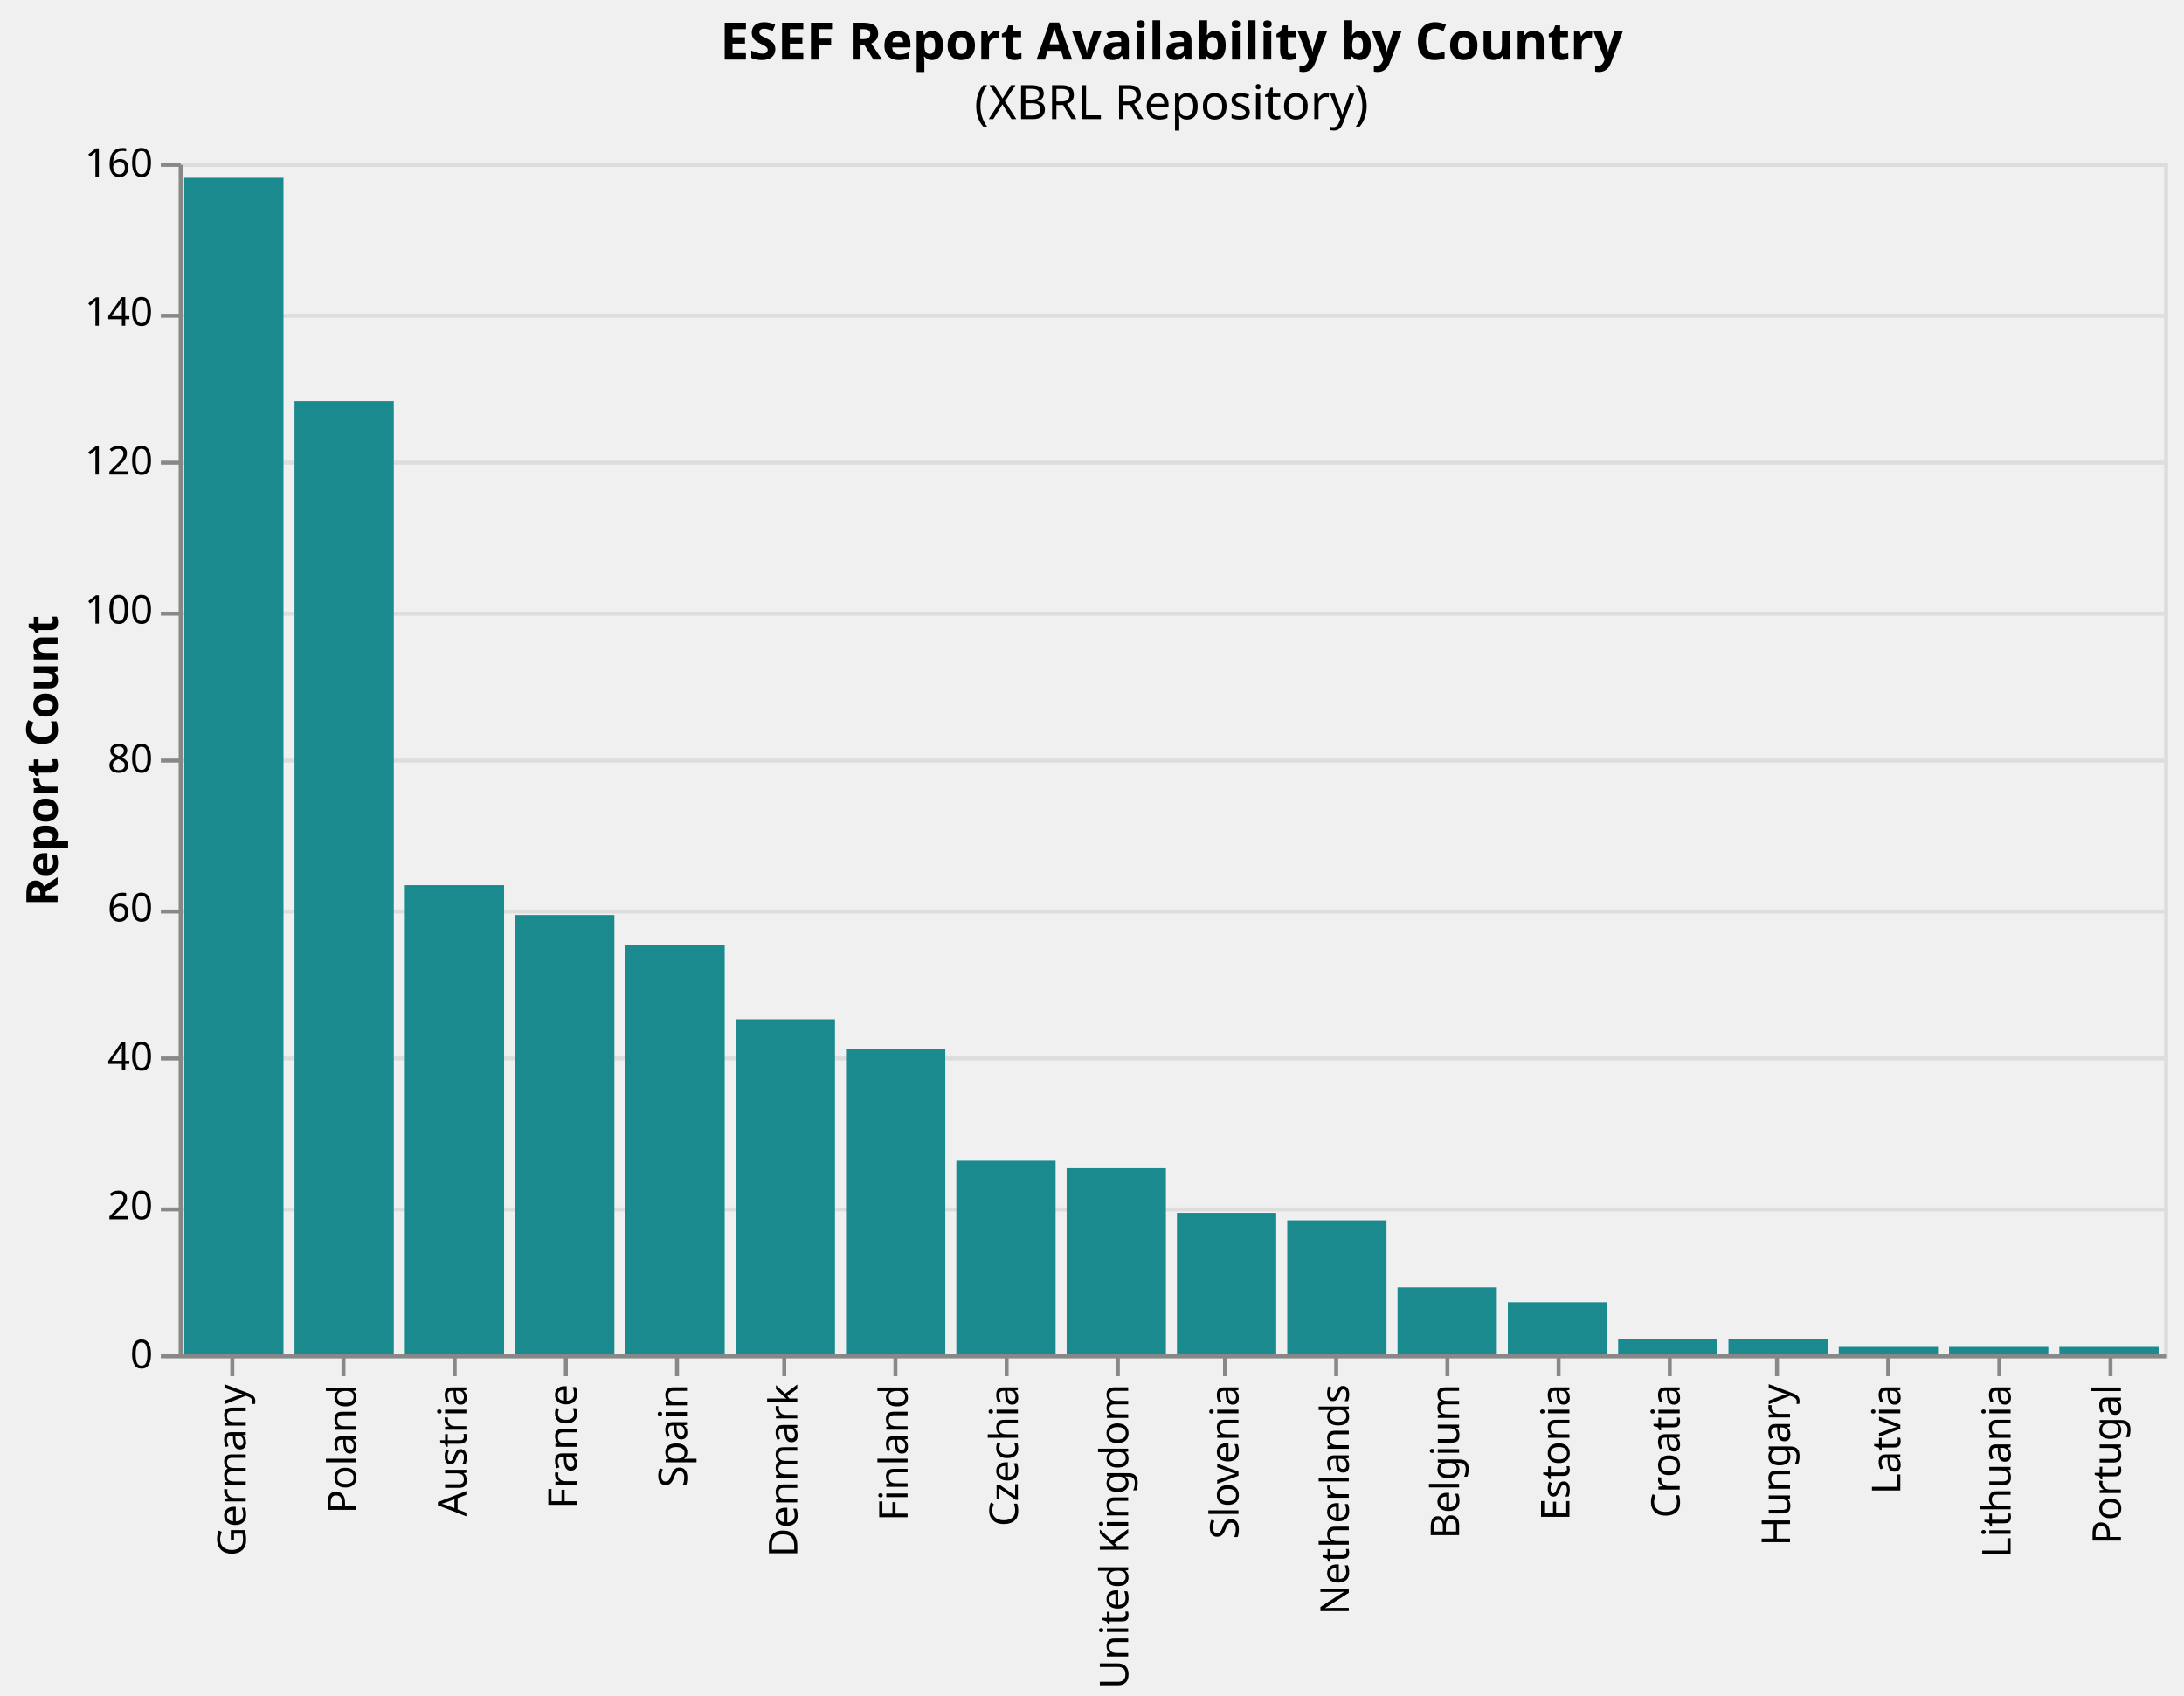
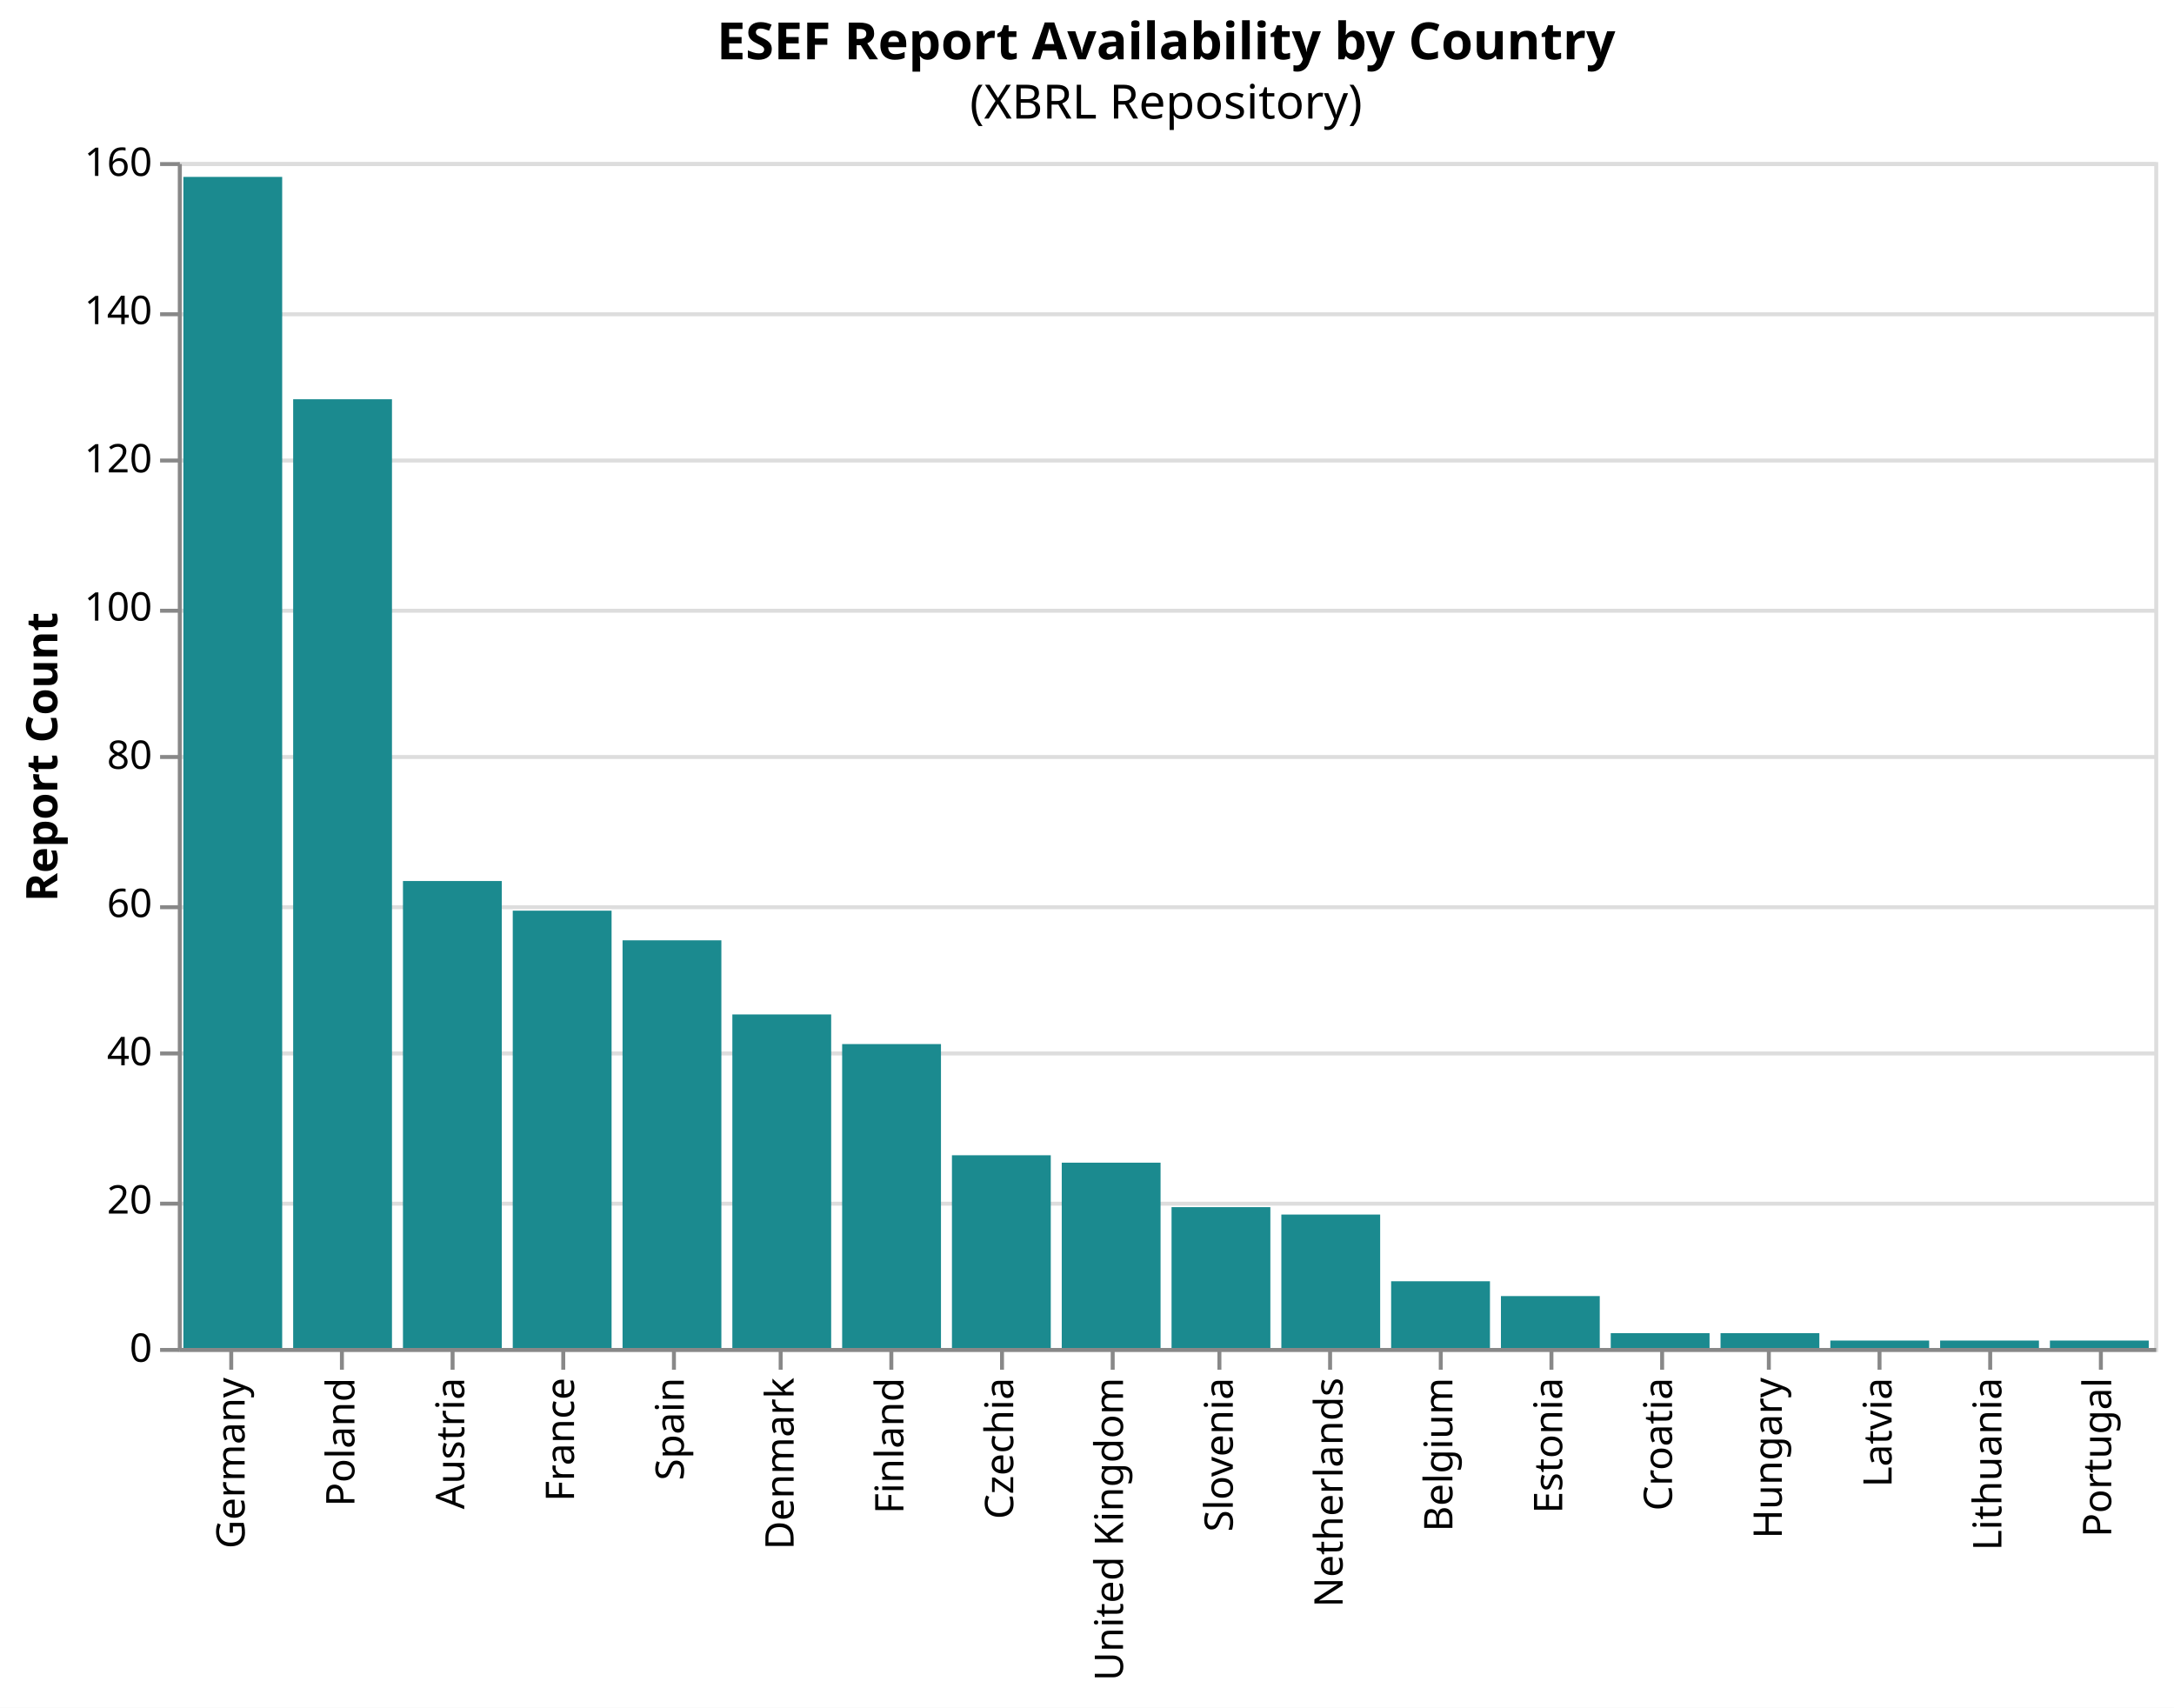
- <svg xmlns="http://www.w3.org/2000/svg" version="1.1" class="marks" width="550" height="427" viewBox="0 0 550 427">
+ <svg xmlns="http://www.w3.org/2000/svg" version="1.1" class="marks" width="550" height="432" viewBox="0 0 550 432">
+   <rect width="550" height="432" fill="white" />
  <g fill="none" stroke-miterlimit="10" transform="translate(45,41)">
    <g class="mark-group role-frame root" role="graphics-object" aria-roledescription="group mark container">
      <g transform="translate(0,0)">
        <path class="background" aria-hidden="true" d="M0.5,0.5h500v300h-500Z" stroke="#ddd" />
        <g>
          <g class="mark-group role-axis" aria-hidden="true">
            <g transform="translate(0.5,0.5)">
              <path class="background" aria-hidden="true" d="M0,0h0v0h0Z" pointer-events="none" />
              <g>
                <g class="mark-rule role-axis-grid" pointer-events="none">
                  <line transform="translate(0,300)" x2="500" y2="0" stroke="#ddd" stroke-width="1" opacity="1" />
                  <line transform="translate(0,263)" x2="500" y2="0" stroke="#ddd" stroke-width="1" opacity="1" />
                  <line transform="translate(0,225)" x2="500" y2="0" stroke="#ddd" stroke-width="1" opacity="1" />
                  <line transform="translate(0,188)" x2="500" y2="0" stroke="#ddd" stroke-width="1" opacity="1" />
                  <line transform="translate(0,150)" x2="500" y2="0" stroke="#ddd" stroke-width="1" opacity="1" />
                  <line transform="translate(0,113)" x2="500" y2="0" stroke="#ddd" stroke-width="1" opacity="1" />
                  <line transform="translate(0,75)" x2="500" y2="0" stroke="#ddd" stroke-width="1" opacity="1" />
                  <line transform="translate(0,38)" x2="500" y2="0" stroke="#ddd" stroke-width="1" opacity="1" />
                  <line transform="translate(0,0)" x2="500" y2="0" stroke="#ddd" stroke-width="1" opacity="1" />
                </g>
              </g>
              <path class="foreground" aria-hidden="true" d="" pointer-events="none" display="none" />
            </g>
          </g>
          <g class="mark-group role-axis" role="graphics-symbol" aria-roledescription="axis" aria-label="X-axis for a discrete scale with 18 values: Germany, Poland, Austria, France, Spain, ending with Portugal">
            <g transform="translate(0.5,300.5)">
              <path class="background" aria-hidden="true" d="M0,0h0v0h0Z" pointer-events="none" />
              <g>
                <g class="mark-rule role-axis-tick" pointer-events="none">
                  <line transform="translate(13,0)" x2="0" y2="5" stroke="#888" stroke-width="1" opacity="1" />
                  <line transform="translate(41,0)" x2="0" y2="5" stroke="#888" stroke-width="1" opacity="1" />
                  <line transform="translate(69,0)" x2="0" y2="5" stroke="#888" stroke-width="1" opacity="1" />
                  <line transform="translate(97,0)" x2="0" y2="5" stroke="#888" stroke-width="1" opacity="1" />
                  <line transform="translate(125,0)" x2="0" y2="5" stroke="#888" stroke-width="1" opacity="1" />
                  <line transform="translate(152,0)" x2="0" y2="5" stroke="#888" stroke-width="1" opacity="1" />
                  <line transform="translate(180,0)" x2="0" y2="5" stroke="#888" stroke-width="1" opacity="1" />
                  <line transform="translate(208,0)" x2="0" y2="5" stroke="#888" stroke-width="1" opacity="1" />
                  <line transform="translate(236,0)" x2="0" y2="5" stroke="#888" stroke-width="1" opacity="1" />
                  <line transform="translate(263,0)" x2="0" y2="5" stroke="#888" stroke-width="1" opacity="1" />
                  <line transform="translate(291,0)" x2="0" y2="5" stroke="#888" stroke-width="1" opacity="1" />
                  <line transform="translate(319,0)" x2="0" y2="5" stroke="#888" stroke-width="1" opacity="1" />
                  <line transform="translate(347,0)" x2="0" y2="5" stroke="#888" stroke-width="1" opacity="1" />
                  <line transform="translate(375,0)" x2="0" y2="5" stroke="#888" stroke-width="1" opacity="1" />
                  <line transform="translate(402,0)" x2="0" y2="5" stroke="#888" stroke-width="1" opacity="1" />
                  <line transform="translate(430,0)" x2="0" y2="5" stroke="#888" stroke-width="1" opacity="1" />
                  <line transform="translate(458,0)" x2="0" y2="5" stroke="#888" stroke-width="1" opacity="1" />
                  <line transform="translate(486,0)" x2="0" y2="5" stroke="#888" stroke-width="1" opacity="1" />
                </g>
                <g class="mark-text role-axis-label" pointer-events="none">
                  <text text-anchor="end" transform="translate(13.38889,7) rotate(270) translate(0,3)" font-family="sans-serif" font-size="10px" fill="#000" opacity="1">Germany</text>
                  <text text-anchor="end" transform="translate(41.16667,7) rotate(270) translate(0,3)" font-family="sans-serif" font-size="10px" fill="#000" opacity="1">Poland</text>
                  <text text-anchor="end" transform="translate(68.94444,7) rotate(270) translate(0,3)" font-family="sans-serif" font-size="10px" fill="#000" opacity="1">Austria</text>
                  <text text-anchor="end" transform="translate(96.72222,7) rotate(270) translate(0,3)" font-family="sans-serif" font-size="10px" fill="#000" opacity="1">France</text>
                  <text text-anchor="end" transform="translate(124.5,7) rotate(270) translate(0,3)" font-family="sans-serif" font-size="10px" fill="#000" opacity="1">Spain</text>
                  <text text-anchor="end" transform="translate(152.2778,7) rotate(270) translate(0,3)" font-family="sans-serif" font-size="10px" fill="#000" opacity="1">Denmark</text>
                  <text text-anchor="end" transform="translate(180.0556,7) rotate(270) translate(0,3)" font-family="sans-serif" font-size="10px" fill="#000" opacity="1">Finland</text>
                  <text text-anchor="end" transform="translate(207.8333,7) rotate(270) translate(0,3)" font-family="sans-serif" font-size="10px" fill="#000" opacity="1">Czechia</text>
                  <text text-anchor="end" transform="translate(235.6111,7) rotate(270) translate(0,3)" font-family="sans-serif" font-size="10px" fill="#000" opacity="1">United Kingdom</text>
                  <text text-anchor="end" transform="translate(263.3889,7) rotate(270) translate(0,3)" font-family="sans-serif" font-size="10px" fill="#000" opacity="1">Slovenia</text>
                  <text text-anchor="end" transform="translate(291.1667,7) rotate(270) translate(0,3)" font-family="sans-serif" font-size="10px" fill="#000" opacity="1">Netherlands</text>
                  <text text-anchor="end" transform="translate(318.9444,7) rotate(270) translate(0,3)" font-family="sans-serif" font-size="10px" fill="#000" opacity="1">Belgium</text>
                  <text text-anchor="end" transform="translate(346.7222,7) rotate(270) translate(0,3)" font-family="sans-serif" font-size="10px" fill="#000" opacity="1">Estonia</text>
                  <text text-anchor="end" transform="translate(374.5,7) rotate(270) translate(0,3)" font-family="sans-serif" font-size="10px" fill="#000" opacity="1">Croatia</text>
                  <text text-anchor="end" transform="translate(402.2778,7) rotate(270) translate(0,3)" font-family="sans-serif" font-size="10px" fill="#000" opacity="1">Hungary</text>
                  <text text-anchor="end" transform="translate(430.0556,7) rotate(270) translate(0,3)" font-family="sans-serif" font-size="10px" fill="#000" opacity="1">Latvia</text>
                  <text text-anchor="end" transform="translate(457.8333,7) rotate(270) translate(0,3)" font-family="sans-serif" font-size="10px" fill="#000" opacity="1">Lithuania</text>
                  <text text-anchor="end" transform="translate(485.6111,7) rotate(270) translate(0,3)" font-family="sans-serif" font-size="10px" fill="#000" opacity="1">Portugal</text>
                </g>
                <g class="mark-rule role-axis-domain" pointer-events="none">
                  <line transform="translate(0,0)" x2="500" y2="0" stroke="#888" stroke-width="1" opacity="1" />
                </g>
              </g>
              <path class="foreground" aria-hidden="true" d="" pointer-events="none" display="none" />
            </g>
          </g>
          <g class="mark-group role-axis" role="graphics-symbol" aria-roledescription="axis" aria-label="Y-axis titled 'Report Count' for a linear scale with values from 0 to 160">
            <g transform="translate(0.5,0.5)">
              <path class="background" aria-hidden="true" d="M0,0h0v0h0Z" pointer-events="none" />
              <g>
                <g class="mark-rule role-axis-tick" pointer-events="none">
                  <line transform="translate(0,300)" x2="-5" y2="0" stroke="#888" stroke-width="1" opacity="1" />
                  <line transform="translate(0,263)" x2="-5" y2="0" stroke="#888" stroke-width="1" opacity="1" />
                  <line transform="translate(0,225)" x2="-5" y2="0" stroke="#888" stroke-width="1" opacity="1" />
                  <line transform="translate(0,188)" x2="-5" y2="0" stroke="#888" stroke-width="1" opacity="1" />
                  <line transform="translate(0,150)" x2="-5" y2="0" stroke="#888" stroke-width="1" opacity="1" />
                  <line transform="translate(0,113)" x2="-5" y2="0" stroke="#888" stroke-width="1" opacity="1" />
                  <line transform="translate(0,75)" x2="-5" y2="0" stroke="#888" stroke-width="1" opacity="1" />
                  <line transform="translate(0,38)" x2="-5" y2="0" stroke="#888" stroke-width="1" opacity="1" />
                  <line transform="translate(0,0)" x2="-5" y2="0" stroke="#888" stroke-width="1" opacity="1" />
                </g>
                <g class="mark-text role-axis-label" pointer-events="none">
                  <text text-anchor="end" transform="translate(-7,303)" font-family="sans-serif" font-size="10px" fill="#000" opacity="1">0</text>
                  <text text-anchor="end" transform="translate(-7,265.5)" font-family="sans-serif" font-size="10px" fill="#000" opacity="1">20</text>
                  <text text-anchor="end" transform="translate(-7,228)" font-family="sans-serif" font-size="10px" fill="#000" opacity="1">40</text>
                  <text text-anchor="end" transform="translate(-7,190.5)" font-family="sans-serif" font-size="10px" fill="#000" opacity="1">60</text>
                  <text text-anchor="end" transform="translate(-7,153)" font-family="sans-serif" font-size="10px" fill="#000" opacity="1">80</text>
                  <text text-anchor="end" transform="translate(-7,115.5)" font-family="sans-serif" font-size="10px" fill="#000" opacity="1">100</text>
                  <text text-anchor="end" transform="translate(-7,78)" font-family="sans-serif" font-size="10px" fill="#000" opacity="1">120</text>
                  <text text-anchor="end" transform="translate(-7,40.5)" font-family="sans-serif" font-size="10px" fill="#000" opacity="1">140</text>
                  <text text-anchor="end" transform="translate(-7,3)" font-family="sans-serif" font-size="10px" fill="#000" opacity="1">160</text>
                </g>
                <g class="mark-rule role-axis-domain" pointer-events="none">
                  <line transform="translate(0,300)" x2="0" y2="-300" stroke="#888" stroke-width="1" opacity="1" />
                </g>
                <g class="mark-text role-axis-title" pointer-events="none">
                  <text text-anchor="middle" transform="translate(-29,150) rotate(-90) translate(0,-2)" font-family="sans-serif" font-size="11px" font-weight="bold" fill="#000" opacity="1">Report Count</text>
                </g>
              </g>
              <path class="foreground" aria-hidden="true" d="" pointer-events="none" display="none" />
            </g>
          </g>
          <g class="mark-rect role-mark marks" role="graphics-object" aria-roledescription="rect mark container">
            <path aria-label="country: Austria; Report Count: 63" role="graphics-symbol" aria-roledescription="bar" d="M56.944,181.875h25v118.125h-25Z" fill="#1b8a8f" />
            <path aria-label="country: Belgium; Report Count: 9" role="graphics-symbol" aria-roledescription="bar" d="M306.944,283.125h25v16.875h-25Z" fill="#1b8a8f" />
            <path aria-label="country: Croatia; Report Count: 2" role="graphics-symbol" aria-roledescription="bar" d="M362.5,296.25h25v3.75h-25Z" fill="#1b8a8f" />
            <path aria-label="country: Czechia; Report Count: 26" role="graphics-symbol" aria-roledescription="bar" d="M195.833,251.25h25v48.75h-25Z" fill="#1b8a8f" />
            <path aria-label="country: Denmark; Report Count: 45" role="graphics-symbol" aria-roledescription="bar" d="M140.278,215.625h25v84.375h-25Z" fill="#1b8a8f" />
            <path aria-label="country: Estonia; Report Count: 7" role="graphics-symbol" aria-roledescription="bar" d="M334.722,286.875h25v13.125h-25Z" fill="#1b8a8f" />
            <path aria-label="country: Finland; Report Count: 41" role="graphics-symbol" aria-roledescription="bar" d="M168.056,223.125h25v76.875h-25Z" fill="#1b8a8f" />
            <path aria-label="country: France; Report Count: 59" role="graphics-symbol" aria-roledescription="bar" d="M84.722,189.375h25v110.625h-25Z" fill="#1b8a8f" />
            <path aria-label="country: Germany; Report Count: 158" role="graphics-symbol" aria-roledescription="bar" d="M1.389,3.75h25v296.25h-25Z" fill="#1b8a8f" />
            <path aria-label="country: Hungary; Report Count: 2" role="graphics-symbol" aria-roledescription="bar" d="M390.278,296.25h25v3.75h-25Z" fill="#1b8a8f" />
            <path aria-label="country: Latvia; Report Count: 1" role="graphics-symbol" aria-roledescription="bar" d="M418.056,298.125h25v1.875h-25Z" fill="#1b8a8f" />
            <path aria-label="country: Lithuania; Report Count: 1" role="graphics-symbol" aria-roledescription="bar" d="M445.833,298.125h25v1.875h-25Z" fill="#1b8a8f" />
            <path aria-label="country: Netherlands; Report Count: 18" role="graphics-symbol" aria-roledescription="bar" d="M279.167,266.25h25v33.75h-25Z" fill="#1b8a8f" />
            <path aria-label="country: Poland; Report Count: 128" role="graphics-symbol" aria-roledescription="bar" d="M29.167,60h25v240h-25Z" fill="#1b8a8f" />
            <path aria-label="country: Portugal; Report Count: 1" role="graphics-symbol" aria-roledescription="bar" d="M473.611,298.125h25v1.875h-25Z" fill="#1b8a8f" />
            <path aria-label="country: Slovenia; Report Count: 19" role="graphics-symbol" aria-roledescription="bar" d="M251.389,264.375h25v35.625h-25Z" fill="#1b8a8f" />
            <path aria-label="country: Spain; Report Count: 55" role="graphics-symbol" aria-roledescription="bar" d="M112.5,196.875h25v103.125h-25Z" fill="#1b8a8f" />
            <path aria-label="country: United Kingdom; Report Count: 25" role="graphics-symbol" aria-roledescription="bar" d="M223.611,253.125h25v46.875h-25Z" fill="#1b8a8f" />
          </g>
          <g class="mark-group role-title">
            <g transform="translate(250,-36)">
              <path class="background" aria-hidden="true" d="M0,0h0v0h0Z" pointer-events="none" />
              <g>
                <g class="mark-text role-title-text" role="graphics-symbol" aria-roledescription="title" aria-label="Title text 'ESEF Report Availability by Country'" pointer-events="none">
                  <text text-anchor="middle" transform="translate(0,10)" font-family="sans-serif" font-size="13px" font-weight="bold" fill="#000" opacity="1">ESEF Report Availability by Country</text>
                </g>
                <g class="mark-text role-title-subtitle" role="graphics-symbol" aria-roledescription="subtitle" aria-label="Subtitle text '(XBRL Repository)'" pointer-events="none">
                  <text text-anchor="middle" transform="translate(0,25)" font-family="sans-serif" font-size="12px" fill="#000" opacity="1">(XBRL Repository)</text>
                </g>
              </g>
              <path class="foreground" aria-hidden="true" d="" pointer-events="none" display="none" />
            </g>
          </g>
        </g>
        <path class="foreground" aria-hidden="true" d="" display="none" />
      </g>
    </g>
  </g>
</svg>
